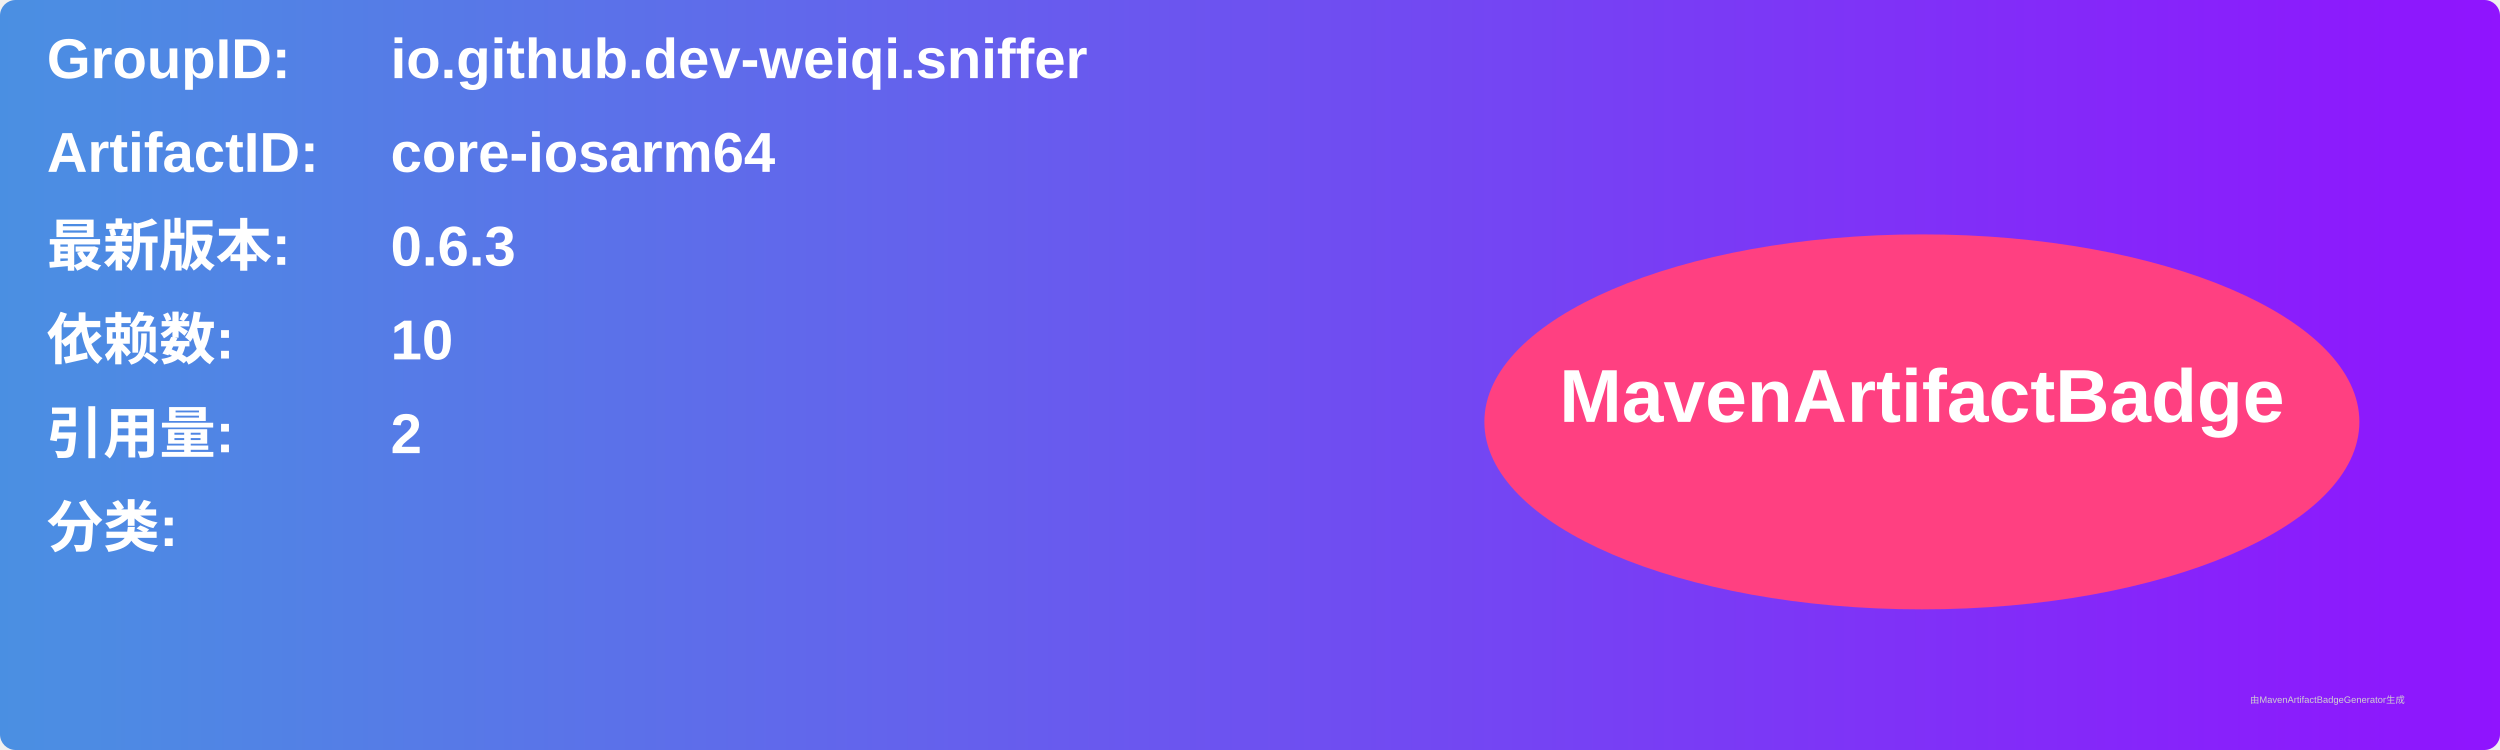
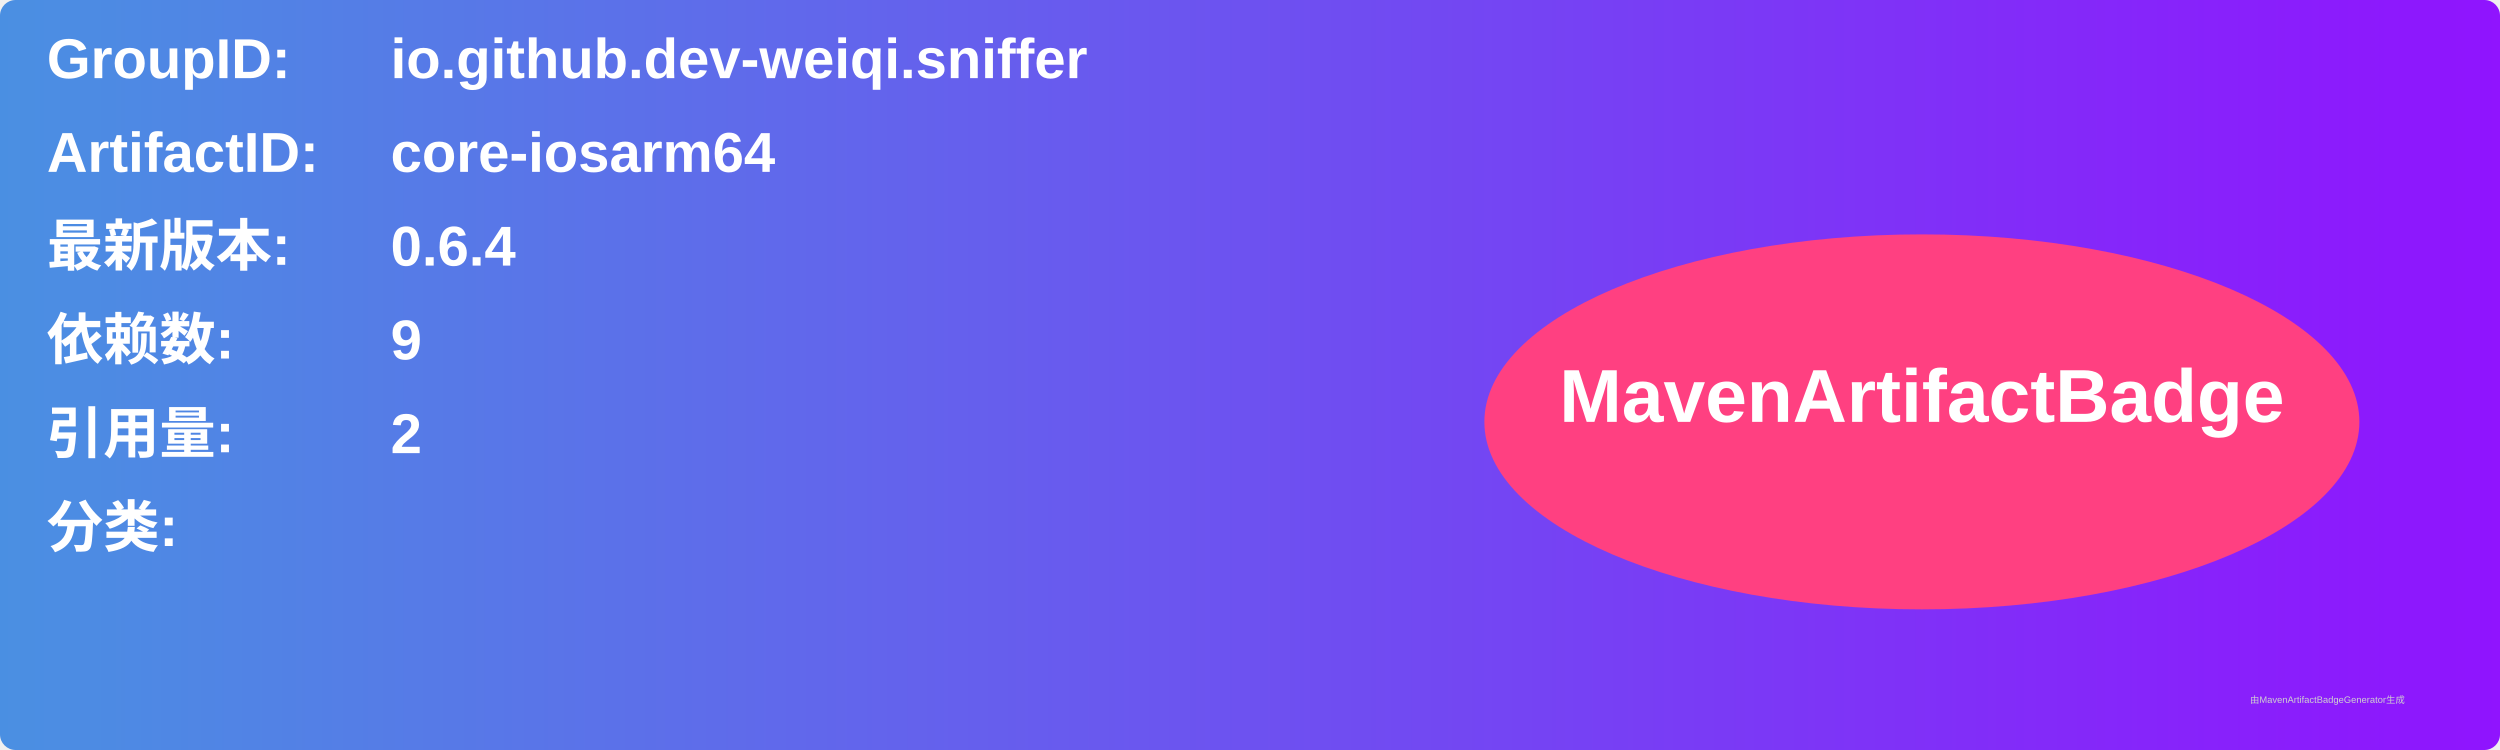
<svg xmlns="http://www.w3.org/2000/svg" width="800" height="240" viewBox="0 0 800 240">
  <linearGradient id="grad" x1="0%" y1="0%" x2="100%" y2="0%">
    <stop offset="0%" stop-color="#4a90e2" />
    <stop offset="100%" stop-color="#9013fe" />
  </linearGradient>
  <rect width="100%" height="100%" rx="5" ry="5" fill="url(#grad)" />
  <g transform="translate(15, 15)">
    <text x="0" y="10" font-family="Arial" font-size="18" fill="white" font-weight="bold" width="260">GroupID:</text>
    <text x="110" y="10" font-family="Arial" font-size="18" fill="white" font-weight="bold" width="460">io.github.dev-weiqi.sniffer</text>
    <text x="0" y="40" font-family="Arial" font-size="18" fill="white" font-weight="bold" width="260">ArtifactID:</text>
    <text x="110" y="40" font-family="Arial" font-size="18" fill="white" font-weight="bold" width="460">core-iosarm64</text>
    <text x="0" y="70" font-family="Arial" font-size="18" fill="white" font-weight="bold">最新版本:</text>
    <text x="110" y="70" font-family="Arial" font-size="18" fill="white" font-weight="bold">
-       <tspan font-weight="bold">0.6.3</tspan>
+       <tspan font-weight="bold">0.6.4</tspan>
    </text>
    <text x="0" y="100" font-family="Arial" font-size="18" fill="white" font-weight="bold">依赖数: </text>
    <text x="110" y="100" font-family="Arial" font-size="18" fill="white">
-       <tspan font-weight="bold">10</tspan>
+       <tspan font-weight="bold">9</tspan>
    </text>
    <text x="0" y="130" font-family="Arial" font-size="18" fill="white" font-weight="bold">引用量: </text>
    <text x="110" y="130" font-family="Arial" font-size="18" fill="white">
      <tspan font-weight="bold">2</tspan>
    </text>
    <text x="0" y="160" font-family="Arial" font-size="18" fill="white" font-weight="bold">分类:</text>
    <text x="10" y="190" font-family="Arial" font-size="10" fill="white">
      <tspan font-weight="bold" />
    </text>
    <ellipse cx="600" cy="120" rx="140" ry="60" fill="#ff4081" />
    <text x="600" y="120" text-anchor="middle" font-family="Arial" font-size="24" fill="white" font-weight="bold">MavenArtifactBadge</text>
  </g>
  <text x="720" y="225" font-family="Arial" font-size="3" fill="#d0d0d0">由MavenArtifactBadgeGenerator生成</text>
</svg>
